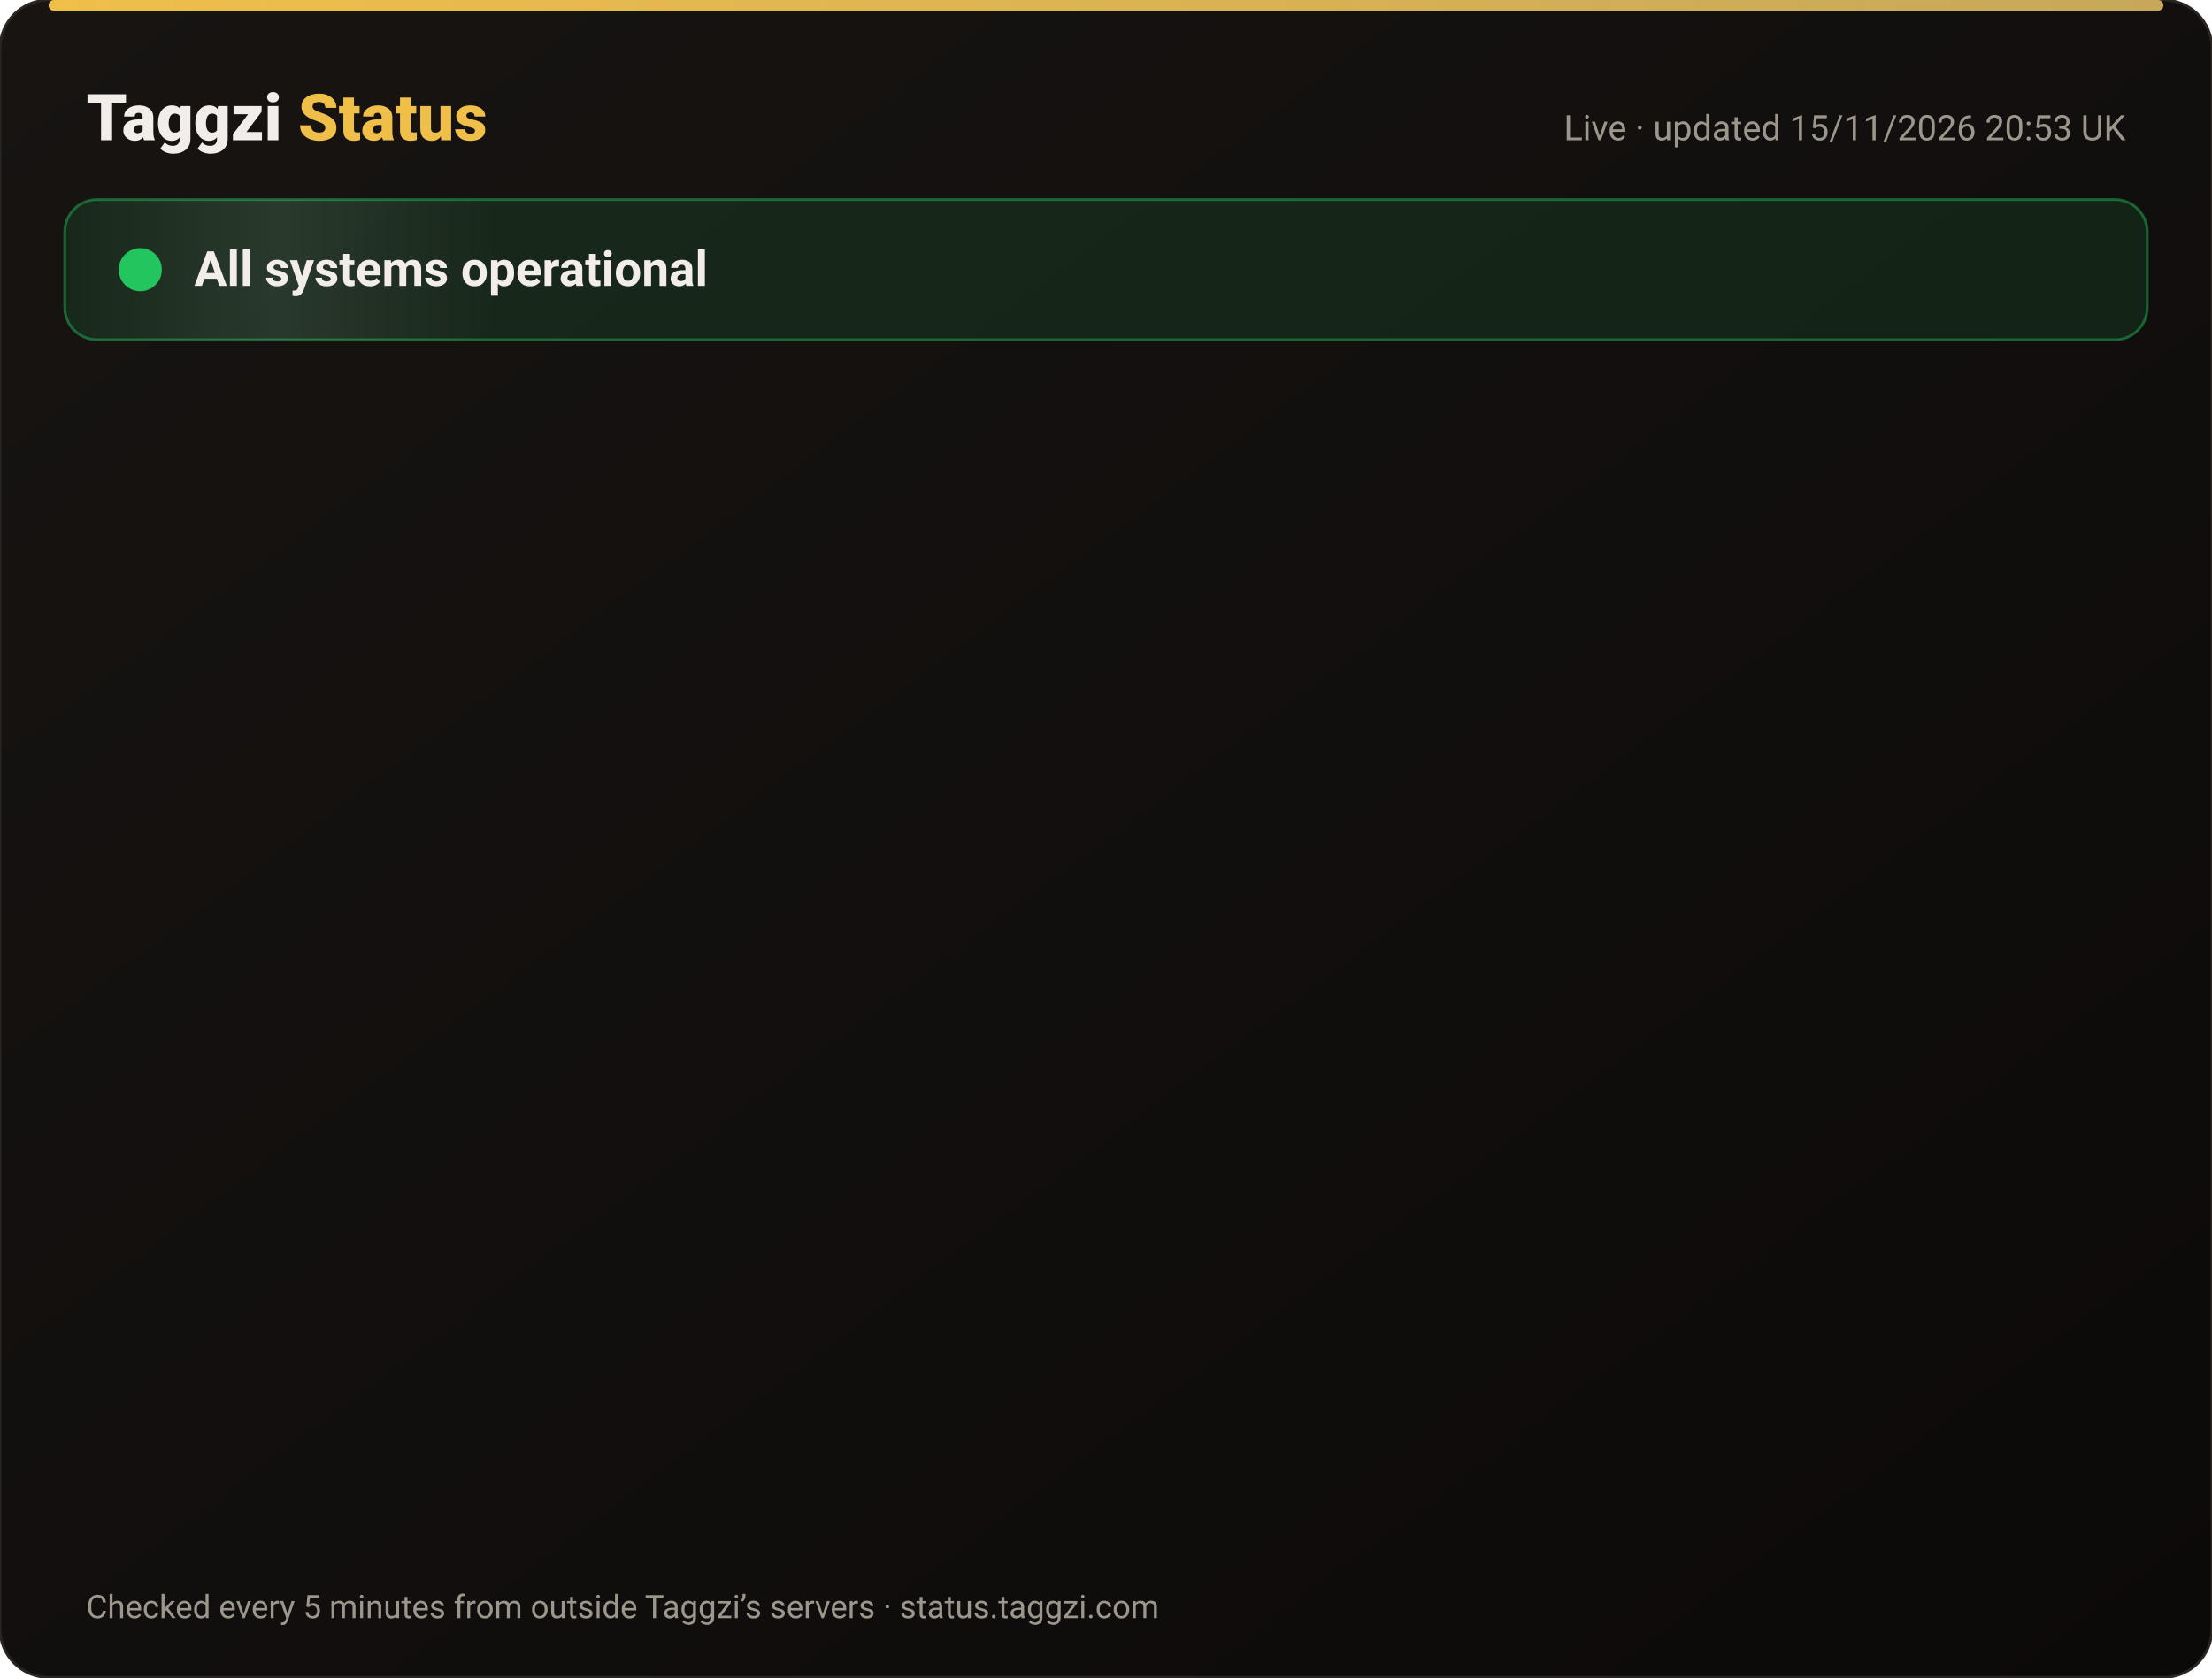
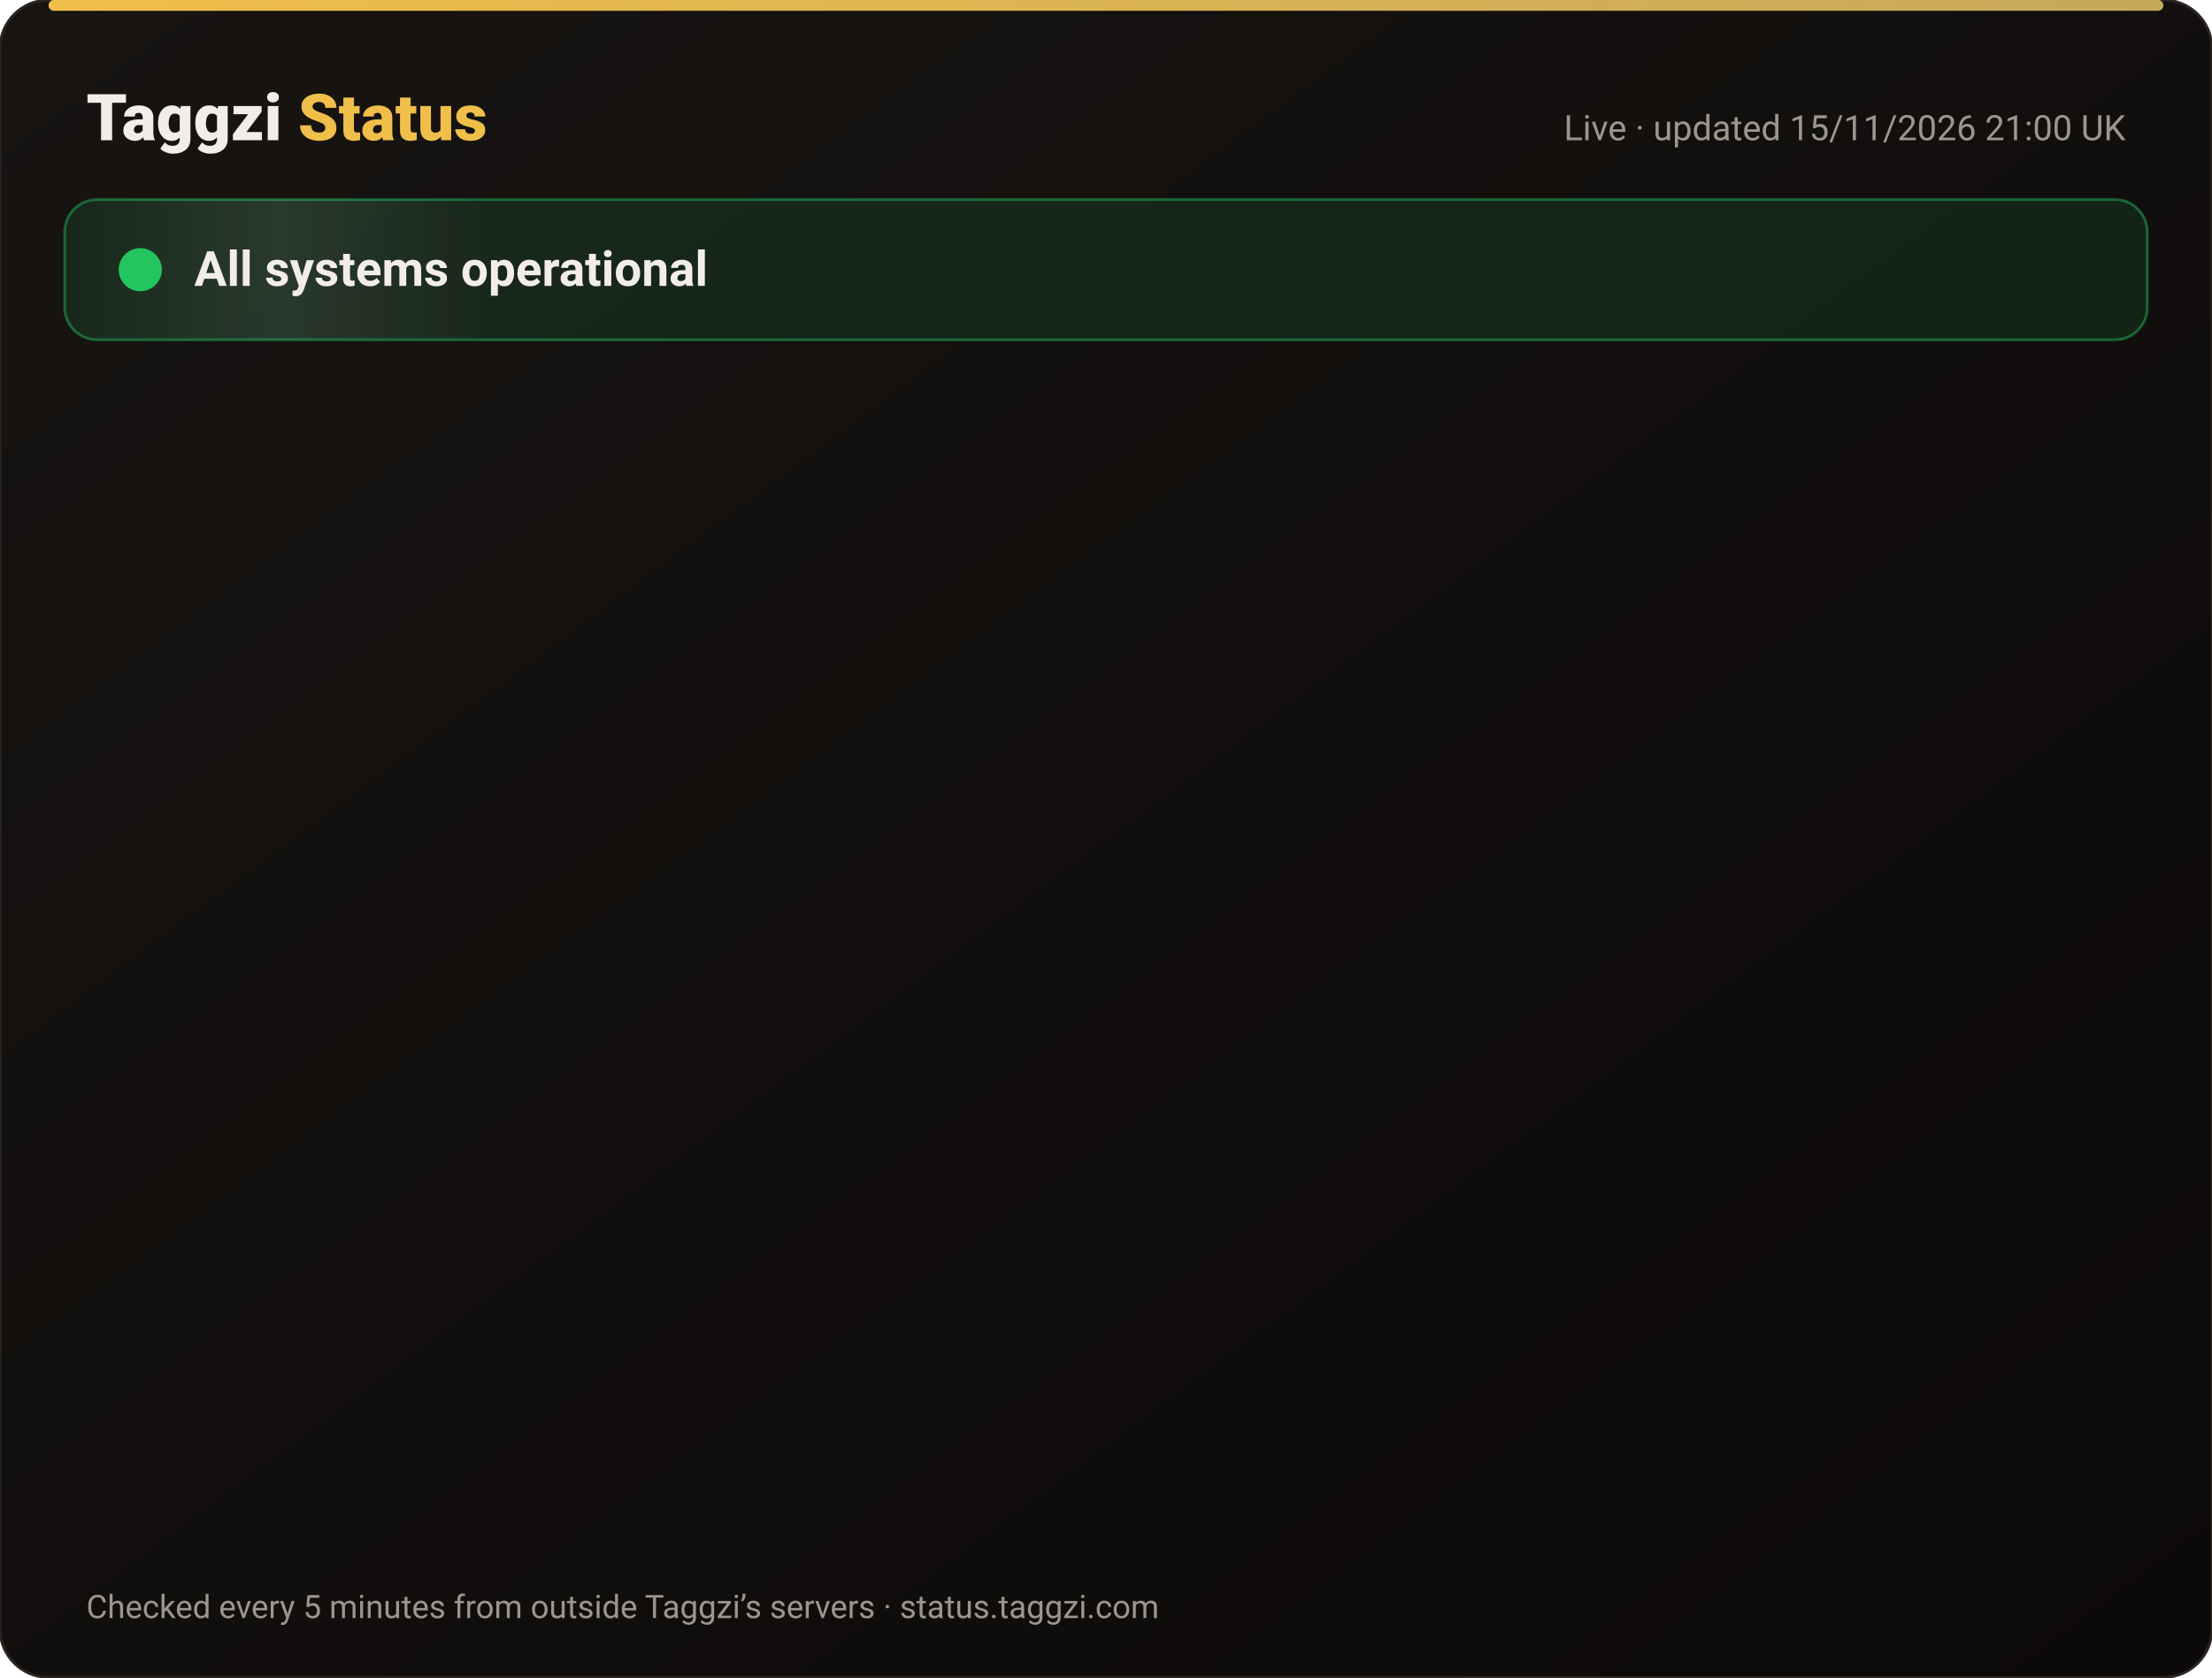
<svg xmlns="http://www.w3.org/2000/svg" width="820" height="622" viewBox="0 0 820 622" font-family="-apple-system,Segoe UI,Roboto,Helvetica,Arial,sans-serif">
  <defs>
    <linearGradient id="bg" x1="0" y1="0" x2="1" y2="1">
      <stop offset="0" stop-color="#171412" />
      <stop offset="1" stop-color="#0C0A09" />
    </linearGradient>
    <linearGradient id="gold" x1="0" x2="1">
      <stop offset="0" stop-color="#F0BF4A" />
      <stop offset="1" stop-color="#c6a85b" />
    </linearGradient>
    <linearGradient id="shine" x1="0" x2="1">
      <stop offset="0" stop-color="#fff" stop-opacity="0" />
      <stop offset=".5" stop-color="#fff" stop-opacity=".08" />
      <stop offset="1" stop-color="#fff" stop-opacity="0" />
    </linearGradient>
  </defs>
  <rect width="820" height="622" rx="18" fill="url(#bg)" stroke="#2a2521" />
  <rect x="18" y="0" width="784" height="4" rx="2" fill="url(#gold)" />
  <text x="32" y="52" font-size="24" font-weight="800" fill="#F2EDE8">Taggzi <tspan fill="#F0BF4A">Status</tspan>
  </text>
-   <text x="788" y="52" font-size="13" fill="#9C968C" text-anchor="end">Live · updated 15/11/2026 20:53 UK</text>
+   <text x="788" y="52" font-size="13" fill="#9C968C" text-anchor="end">Live · updated 15/11/2026 21:00 UK</text>
  <rect x="24" y="74" width="772" height="52" rx="12" fill="#22c55e" fill-opacity=".12" stroke="#22c55e" stroke-opacity=".45" />
  <rect x="24" y="74" width="160" height="52" rx="12" fill="url(#shine)">
    <animate attributeName="x" from="-160" to="820" dur="4s" repeatCount="indefinite" />
  </rect>
  <circle cx="52" cy="100" r="7" fill="#22c55e" />
  <circle cx="52" cy="100" r="7" fill="none" stroke="#22c55e" stroke-width="2">
    <animate attributeName="r" values="7;15;7" dur="2s" repeatCount="indefinite" />
    <animate attributeName="opacity" values=".9;0;.9" dur="2s" repeatCount="indefinite" />
  </circle>
  <text x="72" y="106" font-size="18" font-weight="700" fill="#F2EDE8">All systems operational</text>
  <g opacity="0">
    <animate attributeName="opacity" from="0" to="1" begin="0.00s" dur=".6s" fill="freeze" />
    <line x1="32" y1="188" x2="788" y2="188" stroke="#2a2521" />
    <circle cx="44" cy="166" r="6" fill="#22c55e">
      <animate attributeName="opacity" values="1;.45;1" dur="2.4s" begin="0.00s" repeatCount="indefinite" />
    </circle>
    <text x="62" y="171" font-size="15" font-weight="650" fill="#F2EDE8">Website</text>
    <text x="630" y="171" font-size="13" fill="#9C968C" text-anchor="end">99.97% uptime</text>
    <rect x="648" y="154" width="140" height="24" rx="12" fill="#22c55e" fill-opacity=".14" stroke="#22c55e" stroke-opacity=".5" />
    <text x="718" y="171" font-size="12" font-weight="700" fill="#22c55e" text-anchor="middle">Operational</text>
  </g>
  <g opacity="0">
    <animate attributeName="opacity" from="0" to="1" begin="0.15s" dur=".6s" fill="freeze" />
    <line x1="32" y1="234" x2="788" y2="234" stroke="#2a2521" />
    <circle cx="44" cy="212" r="6" fill="#22c55e">
      <animate attributeName="opacity" values="1;.45;1" dur="2.4s" begin="0.15s" repeatCount="indefinite" />
    </circle>
    <text x="62" y="217" font-size="15" font-weight="650" fill="#F2EDE8">Tag scans</text>
    <text x="630" y="217" font-size="13" fill="#9C968C" text-anchor="end">99.97% uptime</text>
    <rect x="648" y="200" width="140" height="24" rx="12" fill="#22c55e" fill-opacity=".14" stroke="#22c55e" stroke-opacity=".5" />
    <text x="718" y="217" font-size="12" font-weight="700" fill="#22c55e" text-anchor="middle">Operational</text>
  </g>
  <g opacity="0">
    <animate attributeName="opacity" from="0" to="1" begin="0.30s" dur=".6s" fill="freeze" />
    <line x1="32" y1="280" x2="788" y2="280" stroke="#2a2521" />
    <circle cx="44" cy="258" r="6" fill="#22c55e">
      <animate attributeName="opacity" values="1;.45;1" dur="2.4s" begin="0.30s" repeatCount="indefinite" />
    </circle>
    <text x="62" y="263" font-size="15" font-weight="650" fill="#F2EDE8">Manual tag lookup</text>
    <text x="630" y="263" font-size="13" fill="#9C968C" text-anchor="end">99.97% uptime</text>
    <rect x="648" y="246" width="140" height="24" rx="12" fill="#22c55e" fill-opacity=".14" stroke="#22c55e" stroke-opacity=".5" />
    <text x="718" y="263" font-size="12" font-weight="700" fill="#22c55e" text-anchor="middle">Operational</text>
  </g>
  <g opacity="0">
    <animate attributeName="opacity" from="0" to="1" begin="0.45s" dur=".6s" fill="freeze" />
    <line x1="32" y1="326" x2="788" y2="326" stroke="#2a2521" />
    <circle cx="44" cy="304" r="6" fill="#22c55e">
      <animate attributeName="opacity" values="1;.45;1" dur="2.4s" begin="0.45s" repeatCount="indefinite" />
    </circle>
    <text x="62" y="309" font-size="15" font-weight="650" fill="#F2EDE8">App &amp; login</text>
    <text x="630" y="309" font-size="13" fill="#9C968C" text-anchor="end">99.97% uptime</text>
    <rect x="648" y="292" width="140" height="24" rx="12" fill="#22c55e" fill-opacity=".14" stroke="#22c55e" stroke-opacity=".5" />
    <text x="718" y="309" font-size="12" font-weight="700" fill="#22c55e" text-anchor="middle">Operational</text>
  </g>
  <g opacity="0">
    <animate attributeName="opacity" from="0" to="1" begin="0.60s" dur=".6s" fill="freeze" />
    <line x1="32" y1="372" x2="788" y2="372" stroke="#2a2521" />
    <circle cx="44" cy="350" r="6" fill="#22c55e">
      <animate attributeName="opacity" values="1;.45;1" dur="2.4s" begin="0.60s" repeatCount="indefinite" />
    </circle>
    <text x="62" y="355" font-size="15" font-weight="650" fill="#F2EDE8">Community alerts</text>
    <text x="630" y="355" font-size="13" fill="#9C968C" text-anchor="end">99.97% uptime</text>
    <rect x="648" y="338" width="140" height="24" rx="12" fill="#22c55e" fill-opacity=".14" stroke="#22c55e" stroke-opacity=".5" />
    <text x="718" y="355" font-size="12" font-weight="700" fill="#22c55e" text-anchor="middle">Operational</text>
  </g>
  <g opacity="0">
    <animate attributeName="opacity" from="0" to="1" begin="0.75s" dur=".6s" fill="freeze" />
    <line x1="32" y1="418" x2="788" y2="418" stroke="#2a2521" />
    <circle cx="44" cy="396" r="6" fill="#22c55e">
      <animate attributeName="opacity" values="1;.45;1" dur="2.4s" begin="0.75s" repeatCount="indefinite" />
    </circle>
    <text x="62" y="401" font-size="15" font-weight="650" fill="#F2EDE8">Private calling</text>
    <text x="630" y="401" font-size="13" fill="#9C968C" text-anchor="end">99.97% uptime</text>
    <rect x="648" y="384" width="140" height="24" rx="12" fill="#22c55e" fill-opacity=".14" stroke="#22c55e" stroke-opacity=".5" />
    <text x="718" y="401" font-size="12" font-weight="700" fill="#22c55e" text-anchor="middle">Operational</text>
  </g>
  <g opacity="0">
    <animate attributeName="opacity" from="0" to="1" begin="0.90s" dur=".6s" fill="freeze" />
    <line x1="32" y1="464" x2="788" y2="464" stroke="#2a2521" />
    <circle cx="44" cy="442" r="6" fill="#22c55e">
      <animate attributeName="opacity" values="1;.45;1" dur="2.4s" begin="0.90s" repeatCount="indefinite" />
    </circle>
    <text x="62" y="447" font-size="15" font-weight="650" fill="#F2EDE8">Payments</text>
    <text x="630" y="447" font-size="13" fill="#9C968C" text-anchor="end">99.96% uptime</text>
    <rect x="648" y="430" width="140" height="24" rx="12" fill="#22c55e" fill-opacity=".14" stroke="#22c55e" stroke-opacity=".5" />
    <text x="718" y="447" font-size="12" font-weight="700" fill="#22c55e" text-anchor="middle">Operational</text>
  </g>
  <g opacity="0">
    <animate attributeName="opacity" from="0" to="1" begin="1.05s" dur=".6s" fill="freeze" />
    <line x1="32" y1="510" x2="788" y2="510" stroke="#2a2521" />
    <circle cx="44" cy="488" r="6" fill="#22c55e">
      <animate attributeName="opacity" values="1;.45;1" dur="2.4s" begin="1.05s" repeatCount="indefinite" />
    </circle>
    <text x="62" y="493" font-size="15" font-weight="650" fill="#F2EDE8">Email &amp; support</text>
    <text x="630" y="493" font-size="13" fill="#9C968C" text-anchor="end">99.97% uptime</text>
    <rect x="648" y="476" width="140" height="24" rx="12" fill="#22c55e" fill-opacity=".14" stroke="#22c55e" stroke-opacity=".5" />
    <text x="718" y="493" font-size="12" font-weight="700" fill="#22c55e" text-anchor="middle">Operational</text>
  </g>
  <g opacity="0">
    <animate attributeName="opacity" from="0" to="1" begin="1.20s" dur=".6s" fill="freeze" />
    <line x1="32" y1="556" x2="788" y2="556" stroke="#2a2521" />
    <circle cx="44" cy="534" r="6" fill="#22c55e">
      <animate attributeName="opacity" values="1;.45;1" dur="2.4s" begin="1.20s" repeatCount="indefinite" />
    </circle>
    <text x="62" y="539" font-size="15" font-weight="650" fill="#F2EDE8">Secure connection (SSL)</text>
    <text x="630" y="539" font-size="13" fill="#9C968C" text-anchor="end">100.00% uptime</text>
    <rect x="648" y="522" width="140" height="24" rx="12" fill="#22c55e" fill-opacity=".14" stroke="#22c55e" stroke-opacity=".5" />
    <text x="718" y="539" font-size="12" font-weight="700" fill="#22c55e" text-anchor="middle">Operational</text>
  </g>
  <text x="32" y="600" font-size="12" fill="#9C968C">Checked every 5 minutes from outside Taggzi’s servers · status.taggzi.com</text>
</svg>
